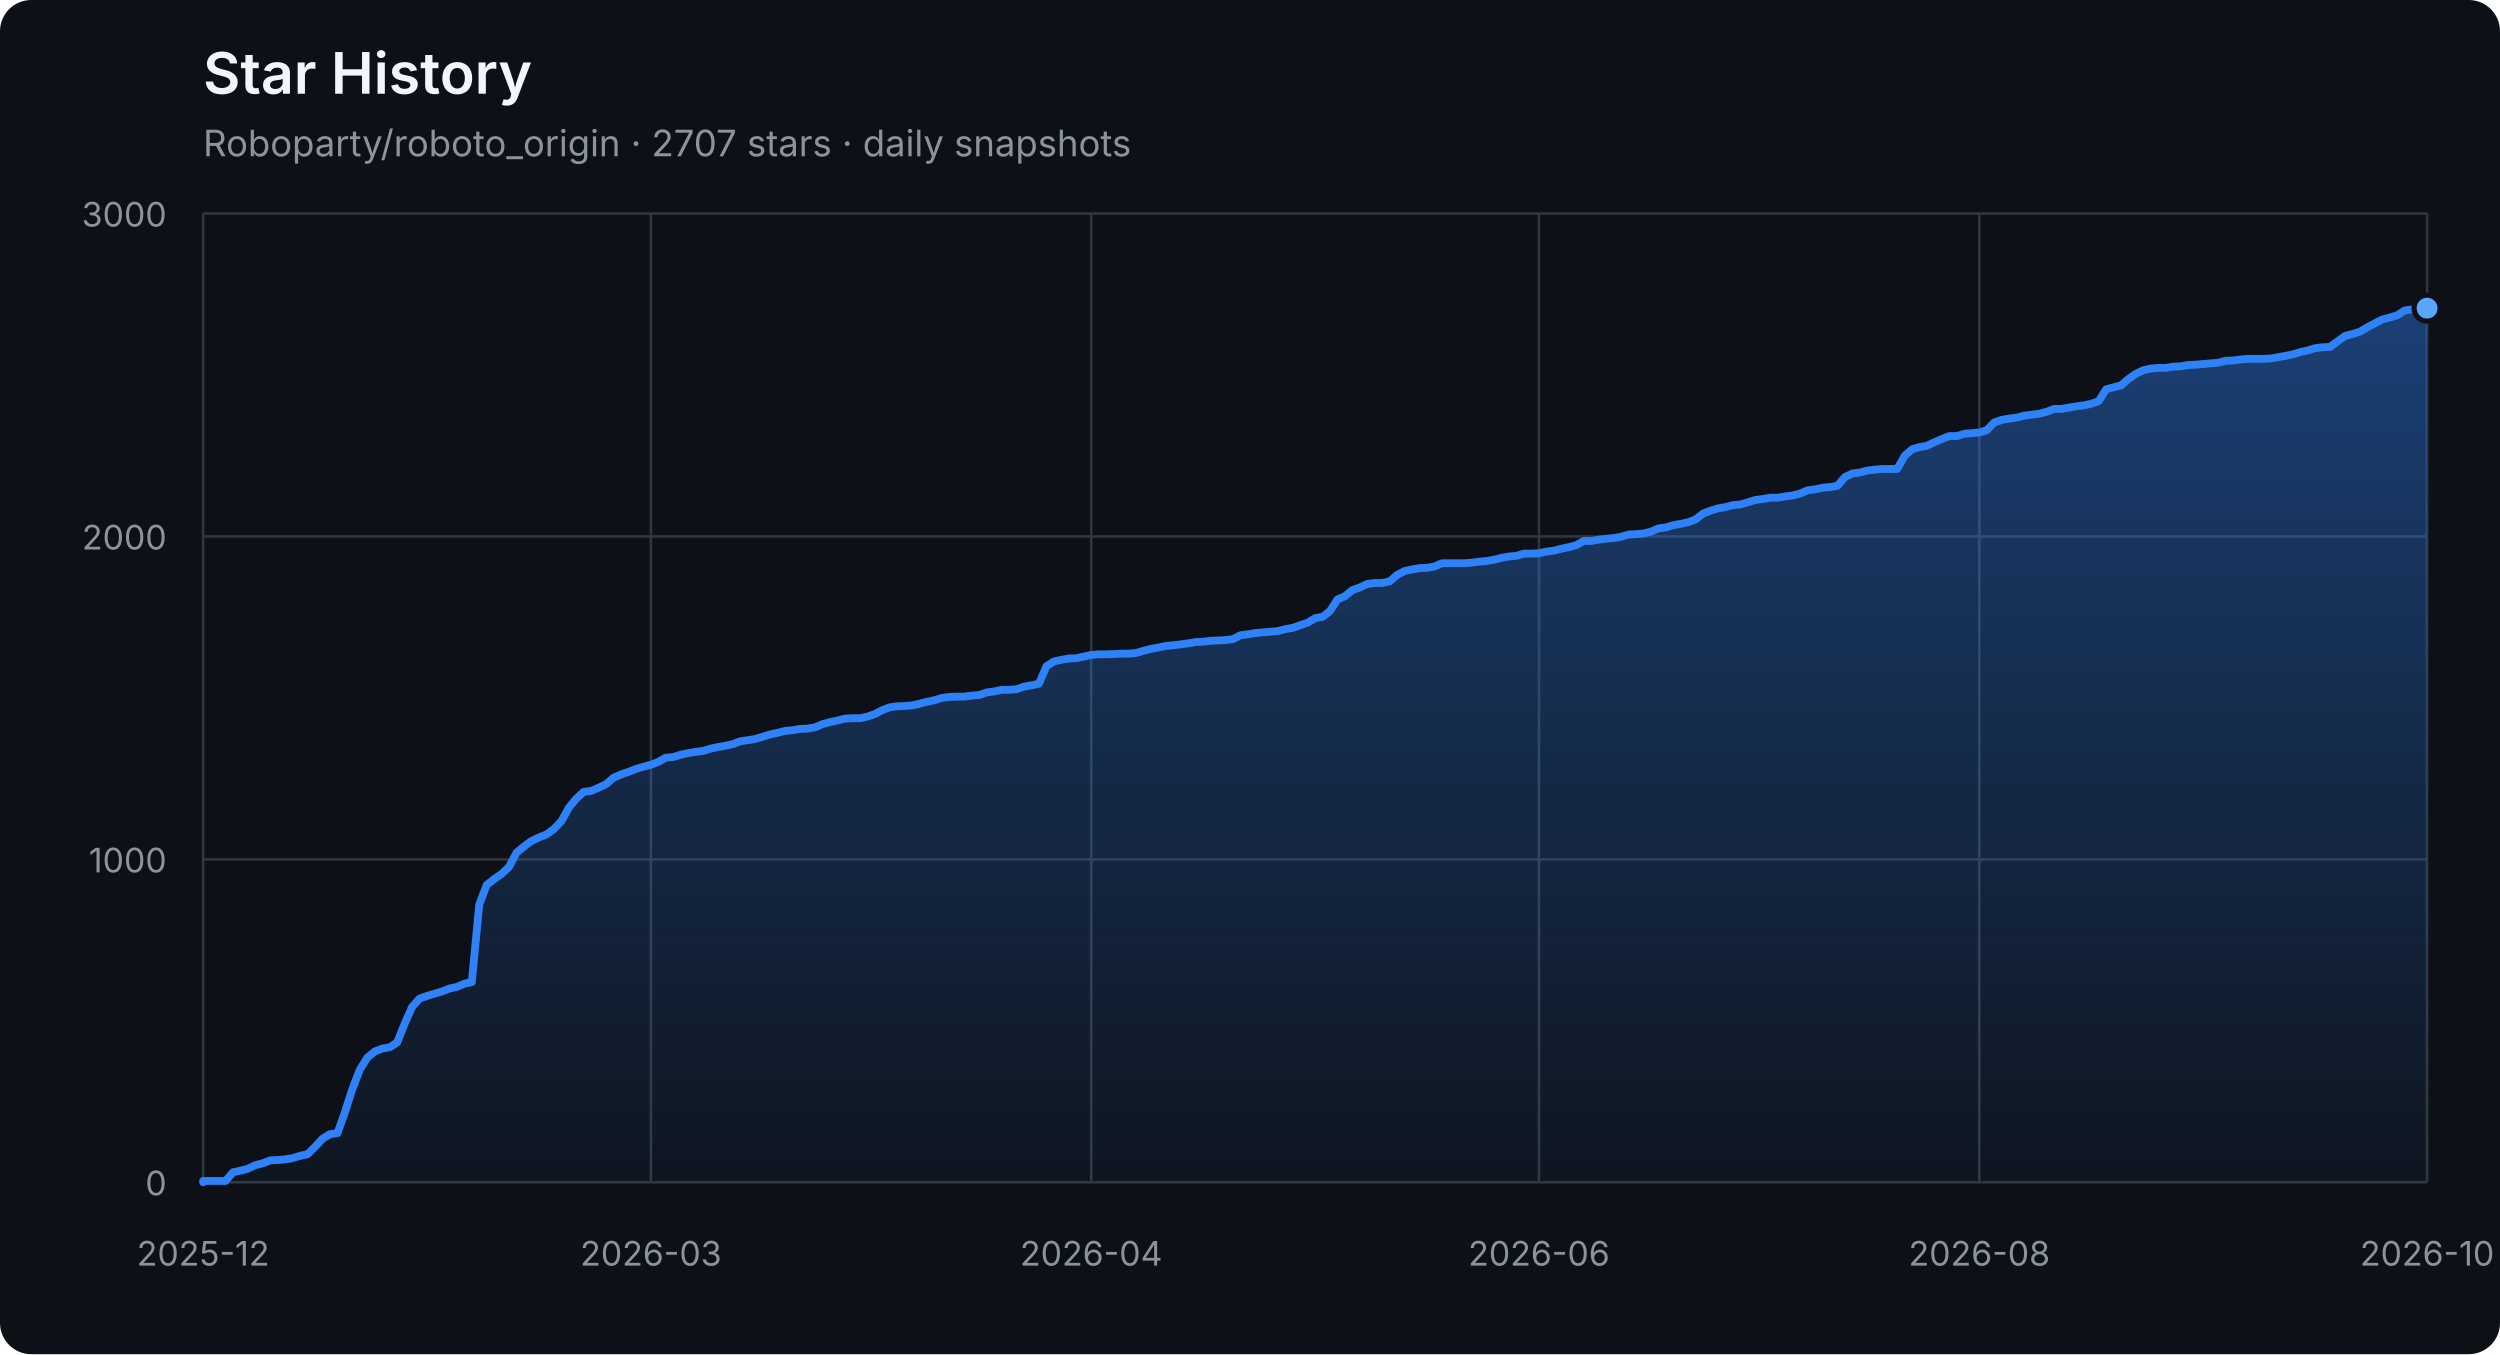
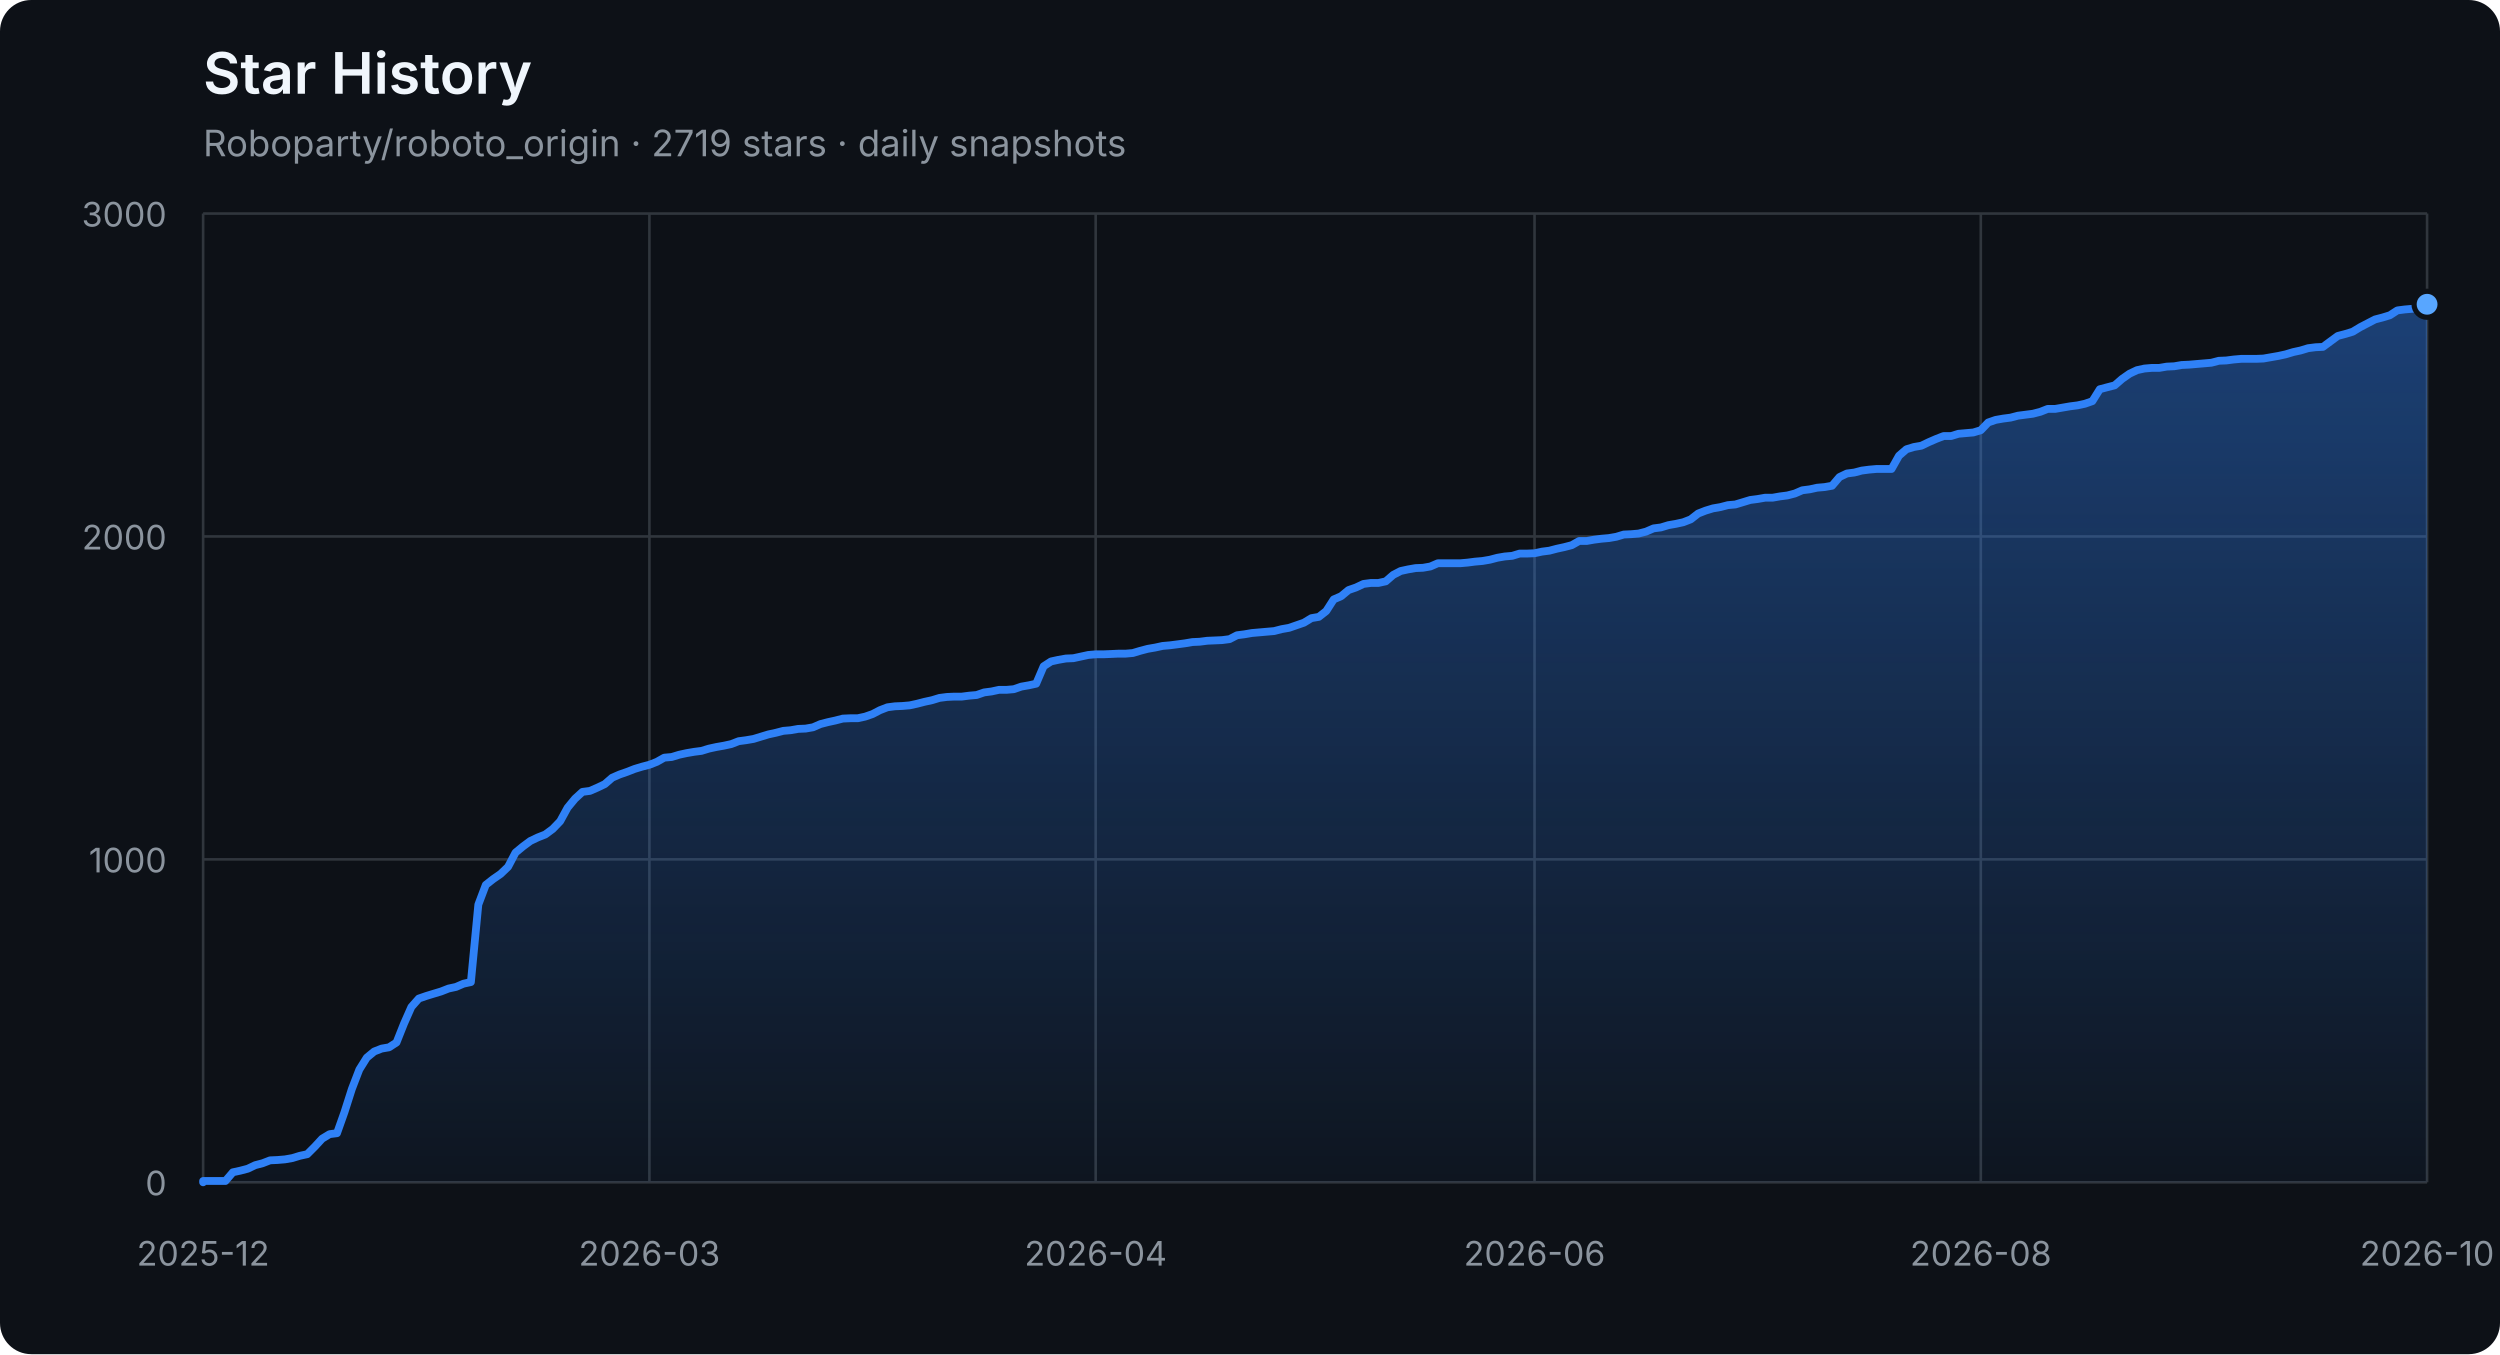
<svg xmlns="http://www.w3.org/2000/svg" width="960" height="520" viewBox="0 0 960 520" role="img" aria-labelledby="title description">
  <defs>
    <linearGradient id="area" x1="0" y1="0" x2="0" y2="1">
      <stop offset="0%" stop-color="#2f81f7" stop-opacity="0.42" />
      <stop offset="100%" stop-color="#2f81f7" stop-opacity="0.04" />
    </linearGradient>
  </defs>
  <style>
    .axis { fill: #8b949e; font: 13px -apple-system, BlinkMacSystemFont, "Segoe UI", sans-serif; }
    .grid { stroke: #30363d; stroke-width: 1; }
    .title { fill: #f0f6fc; font: 600 22px -apple-system, BlinkMacSystemFont, "Segoe UI", sans-serif; }
    .subtitle { fill: #8b949e; font: 14px -apple-system, BlinkMacSystemFont, "Segoe UI", sans-serif; }
  </style>
  <rect width="100%" height="100%" rx="12" fill="#0d1117" />
  <text x="78" y="36" class="title">Star History</text>
-   <text x="78" y="60" class="subtitle">Roboparty/roboto_origin · 2707 stars · daily snapshots</text>
+   <text x="78" y="60" class="subtitle">Roboparty/roboto_origin · 2719 stars · daily snapshots</text>
  <line x1="78" y1="454.00" x2="932" y2="454.00" class="grid" />
  <text x="64" y="459.00" class="axis" text-anchor="end">0</text>
  <line x1="78" y1="330.00" x2="932" y2="330.00" class="grid" />
  <text x="64" y="335.00" class="axis" text-anchor="end">1000</text>
  <line x1="78" y1="206.00" x2="932" y2="206.00" class="grid" />
  <text x="64" y="211.00" class="axis" text-anchor="end">2000</text>
  <line x1="78" y1="82.00" x2="932" y2="82.00" class="grid" />
  <text x="64" y="87.00" class="axis" text-anchor="end">3000</text>
  <line x1="78.00" y1="82" x2="78.00" y2="454" class="grid" />
  <text x="78.00" y="486" class="axis" text-anchor="middle">2025-12</text>
-   <line x1="249.95" y1="82" x2="249.95" y2="454" class="grid" />
-   <text x="249.95" y="486" class="axis" text-anchor="middle">2026-03</text>
-   <line x1="419.03" y1="82" x2="419.03" y2="454" class="grid" />
-   <text x="419.03" y="486" class="axis" text-anchor="middle">2026-04</text>
-   <line x1="590.97" y1="82" x2="590.97" y2="454" class="grid" />
-   <text x="590.97" y="486" class="axis" text-anchor="middle">2026-06</text>
-   <line x1="760.05" y1="82" x2="760.05" y2="454" class="grid" />
-   <text x="760.05" y="486" class="axis" text-anchor="middle">2026-08</text>
+   <line x1="249.37" y1="82" x2="249.37" y2="454" class="grid" />
+   <text x="249.37" y="486" class="axis" text-anchor="middle">2026-03</text>
+   <line x1="420.74" y1="82" x2="420.74" y2="454" class="grid" />
+   <text x="420.74" y="486" class="axis" text-anchor="middle">2026-04</text>
+   <line x1="589.26" y1="82" x2="589.26" y2="454" class="grid" />
+   <text x="589.26" y="486" class="axis" text-anchor="middle">2026-06</text>
+   <line x1="760.63" y1="82" x2="760.63" y2="454" class="grid" />
+   <text x="760.63" y="486" class="axis" text-anchor="middle">2026-08</text>
  <line x1="932.00" y1="82" x2="932.00" y2="454" class="grid" />
  <text x="932.00" y="486" class="axis" text-anchor="middle">2026-10</text>
-   <polygon points="78,454 78.00,454.00 78.00,453.50 80.87,453.50 83.73,453.50 86.60,453.50 89.46,450.16 92.33,449.54 95.19,448.79 98.06,447.43 100.93,446.68 103.79,445.57 106.66,445.44 109.52,445.20 112.39,444.70 115.26,443.83 118.12,443.21 120.99,440.36 123.85,437.26 126.72,435.52 129.58,435.15 132.45,427.09 135.32,418.16 138.18,410.72 141.05,406.14 143.91,403.78 146.78,402.66 149.64,402.17 152.51,400.31 155.38,393.12 158.24,386.67 161.11,383.44 163.97,382.45 166.84,381.58 169.70,380.72 172.57,379.60 175.44,378.98 178.30,377.74 181.17,377.12 184.03,347.36 186.90,339.80 189.77,337.56 192.63,335.58 195.50,332.85 198.36,327.40 201.23,325.04 204.09,322.93 206.96,321.57 209.83,320.45 212.69,318.34 215.56,315.37 218.42,310.16 221.29,306.69 224.15,304.08 227.02,303.71 229.89,302.47 232.75,301.11 235.62,298.63 238.48,297.39 241.35,296.40 244.21,295.28 247.08,294.41 249.95,293.67 252.81,292.55 255.68,290.94 258.54,290.69 261.41,289.82 264.28,289.20 267.14,288.71 270.01,288.34 272.87,287.47 275.74,286.85 278.60,286.35 281.47,285.73 284.34,284.62 287.20,284.24 290.07,283.75 292.93,282.88 295.80,282.01 298.66,281.39 301.53,280.65 304.40,280.40 307.26,279.90 310.13,279.78 312.99,279.28 315.86,278.04 318.72,277.30 321.59,276.68 324.46,275.94 327.32,275.81 330.19,275.81 333.05,275.19 335.92,274.20 338.79,272.71 341.65,271.60 344.52,271.22 347.38,271.10 350.25,270.85 353.11,270.23 355.98,269.49 358.85,268.87 361.71,268.00 364.58,267.63 367.44,267.50 370.31,267.50 373.17,267.13 376.04,266.88 378.91,265.89 381.77,265.52 384.64,264.90 387.50,264.90 390.37,264.65 393.23,263.66 396.10,263.16 398.97,262.54 401.83,255.85 404.70,253.99 407.56,253.37 410.43,252.87 413.30,252.75 416.16,252.13 419.03,251.51 421.89,251.26 424.76,251.26 427.62,251.14 430.49,251.01 433.36,251.01 436.22,250.76 439.09,249.90 441.95,249.15 444.82,248.66 447.68,248.04 450.55,247.79 453.42,247.42 456.28,247.04 459.15,246.55 462.01,246.42 464.88,246.05 467.74,245.93 470.61,245.80 473.48,245.43 476.34,243.94 479.21,243.57 482.07,243.08 484.94,242.83 487.81,242.58 490.67,242.33 493.54,241.59 496.40,241.09 499.27,240.10 502.13,239.11 505.00,237.37 507.87,236.88 510.73,234.64 513.60,230.18 516.46,228.94 519.33,226.58 522.19,225.59 525.06,224.23 527.93,223.86 530.79,223.86 533.66,223.24 536.52,220.76 539.39,219.27 542.26,218.65 545.12,218.15 547.99,218.03 550.85,217.53 553.72,216.29 556.58,216.29 559.45,216.29 562.32,216.29 565.18,216.04 568.05,215.67 570.91,215.42 573.78,214.93 576.64,214.18 579.51,213.69 582.38,213.44 585.24,212.57 588.11,212.57 590.97,212.45 593.84,211.83 596.70,211.46 599.57,210.71 602.44,210.09 605.30,209.35 608.17,207.74 611.03,207.74 613.90,207.24 616.77,206.87 619.63,206.62 622.50,206.12 625.36,205.26 628.23,205.13 631.09,204.88 633.96,204.14 636.83,202.90 639.69,202.53 642.56,201.66 645.42,201.16 648.29,200.54 651.15,199.43 654.02,197.20 656.89,196.08 659.75,195.21 662.62,194.72 665.48,193.97 668.35,193.72 671.21,192.86 674.08,191.99 676.95,191.62 679.81,191.12 682.68,191.12 685.54,190.62 688.41,190.25 691.28,189.51 694.14,188.27 697.01,187.90 699.87,187.28 702.74,187.03 705.60,186.53 708.47,183.18 711.34,181.82 714.20,181.45 717.07,180.70 719.93,180.33 722.80,180.08 725.66,180.08 728.53,180.08 731.40,175.00 734.26,172.52 737.13,171.65 739.99,171.16 742.86,169.79 745.72,168.55 748.59,167.44 751.46,167.44 754.32,166.57 757.19,166.32 760.05,166.07 762.92,165.20 765.79,162.23 768.65,161.24 771.52,160.74 774.38,160.37 777.25,159.62 780.11,159.25 782.98,158.88 785.85,158.14 788.71,157.02 791.58,157.02 794.44,156.52 797.31,156.03 800.17,155.66 803.04,155.04 805.91,154.04 808.77,149.46 811.64,148.71 814.50,147.97 817.37,145.49 820.23,143.50 823.10,142.14 825.97,141.52 828.83,141.27 831.70,141.27 834.56,140.78 837.43,140.65 840.30,140.16 843.16,140.03 846.03,139.78 848.89,139.54 851.76,139.29 854.62,138.54 857.49,138.42 860.36,138.05 863.22,137.80 866.09,137.80 868.95,137.80 871.82,137.68 874.68,137.18 877.55,136.68 880.42,136.06 883.28,135.20 886.15,134.58 889.01,133.71 891.88,133.34 894.74,133.21 897.61,131.10 900.48,129.00 903.34,128.25 906.21,127.38 909.07,125.65 911.94,124.16 914.81,122.67 917.67,121.93 920.54,121.06 923.40,119.20 926.27,118.83 929.13,118.58 932.00,118.33 932.00,454" fill="url(#area)" />
-   <polyline points="78.00,454.00 78.00,453.50 80.87,453.50 83.73,453.50 86.60,453.50 89.46,450.16 92.33,449.54 95.19,448.79 98.06,447.43 100.93,446.68 103.79,445.57 106.66,445.44 109.52,445.20 112.39,444.70 115.26,443.83 118.12,443.21 120.99,440.36 123.85,437.26 126.72,435.52 129.58,435.15 132.45,427.09 135.32,418.16 138.18,410.72 141.05,406.14 143.91,403.78 146.78,402.66 149.64,402.17 152.51,400.31 155.38,393.12 158.24,386.67 161.11,383.44 163.97,382.45 166.84,381.58 169.70,380.72 172.57,379.60 175.44,378.98 178.30,377.74 181.17,377.12 184.03,347.36 186.90,339.80 189.77,337.56 192.63,335.58 195.50,332.85 198.36,327.40 201.23,325.04 204.09,322.93 206.96,321.57 209.83,320.45 212.69,318.34 215.56,315.37 218.42,310.16 221.29,306.69 224.15,304.08 227.02,303.71 229.89,302.47 232.75,301.11 235.62,298.63 238.48,297.39 241.35,296.40 244.21,295.28 247.08,294.41 249.95,293.67 252.81,292.55 255.68,290.94 258.54,290.69 261.41,289.82 264.28,289.20 267.14,288.71 270.01,288.34 272.87,287.47 275.74,286.85 278.60,286.35 281.47,285.73 284.34,284.62 287.20,284.24 290.07,283.75 292.93,282.88 295.80,282.01 298.66,281.39 301.53,280.65 304.40,280.40 307.26,279.90 310.13,279.78 312.99,279.28 315.86,278.04 318.72,277.30 321.59,276.68 324.46,275.94 327.32,275.81 330.19,275.81 333.05,275.19 335.92,274.20 338.79,272.71 341.65,271.60 344.52,271.22 347.38,271.10 350.25,270.85 353.11,270.23 355.98,269.49 358.85,268.87 361.71,268.00 364.58,267.63 367.44,267.50 370.31,267.50 373.17,267.13 376.04,266.88 378.91,265.89 381.77,265.52 384.64,264.90 387.50,264.90 390.37,264.65 393.23,263.66 396.10,263.16 398.97,262.54 401.83,255.85 404.70,253.99 407.56,253.37 410.43,252.87 413.30,252.75 416.16,252.13 419.03,251.51 421.89,251.26 424.76,251.26 427.62,251.14 430.49,251.01 433.36,251.01 436.22,250.76 439.09,249.90 441.95,249.15 444.82,248.66 447.68,248.04 450.55,247.79 453.42,247.42 456.28,247.04 459.15,246.55 462.01,246.42 464.88,246.05 467.74,245.93 470.61,245.80 473.48,245.43 476.34,243.94 479.21,243.57 482.07,243.08 484.94,242.83 487.81,242.58 490.67,242.33 493.54,241.59 496.40,241.09 499.27,240.10 502.13,239.11 505.00,237.37 507.87,236.88 510.73,234.64 513.60,230.18 516.46,228.94 519.33,226.58 522.19,225.59 525.06,224.23 527.93,223.86 530.79,223.86 533.66,223.24 536.52,220.76 539.39,219.27 542.26,218.65 545.12,218.15 547.99,218.03 550.85,217.53 553.72,216.29 556.58,216.29 559.45,216.29 562.32,216.29 565.18,216.04 568.05,215.67 570.91,215.42 573.78,214.93 576.64,214.18 579.51,213.69 582.38,213.44 585.24,212.57 588.11,212.57 590.97,212.45 593.84,211.83 596.70,211.46 599.57,210.71 602.44,210.09 605.30,209.35 608.17,207.74 611.03,207.74 613.90,207.24 616.77,206.87 619.63,206.62 622.50,206.12 625.36,205.26 628.23,205.13 631.09,204.88 633.96,204.14 636.83,202.90 639.69,202.53 642.56,201.66 645.42,201.16 648.29,200.54 651.15,199.43 654.02,197.20 656.89,196.08 659.75,195.21 662.62,194.72 665.48,193.97 668.35,193.72 671.21,192.86 674.08,191.99 676.95,191.62 679.81,191.12 682.68,191.12 685.54,190.62 688.41,190.25 691.28,189.51 694.14,188.27 697.01,187.90 699.87,187.28 702.74,187.03 705.60,186.53 708.47,183.18 711.34,181.82 714.20,181.45 717.07,180.70 719.93,180.33 722.80,180.08 725.66,180.08 728.53,180.08 731.40,175.00 734.26,172.52 737.13,171.65 739.99,171.16 742.86,169.79 745.72,168.55 748.59,167.44 751.46,167.44 754.32,166.57 757.19,166.32 760.05,166.07 762.92,165.20 765.79,162.23 768.65,161.24 771.52,160.74 774.38,160.37 777.25,159.62 780.11,159.25 782.98,158.88 785.85,158.14 788.71,157.02 791.58,157.02 794.44,156.52 797.31,156.03 800.17,155.66 803.04,155.04 805.91,154.04 808.77,149.46 811.64,148.71 814.50,147.97 817.37,145.49 820.23,143.50 823.10,142.14 825.97,141.52 828.83,141.27 831.70,141.27 834.56,140.78 837.43,140.65 840.30,140.16 843.16,140.03 846.03,139.78 848.89,139.54 851.76,139.29 854.62,138.54 857.49,138.42 860.36,138.05 863.22,137.80 866.09,137.80 868.95,137.80 871.82,137.68 874.68,137.18 877.55,136.68 880.42,136.06 883.28,135.20 886.15,134.58 889.01,133.71 891.88,133.34 894.74,133.21 897.61,131.10 900.48,129.00 903.34,128.25 906.21,127.38 909.07,125.65 911.94,124.16 914.81,122.67 917.67,121.93 920.54,121.06 923.40,119.20 926.27,118.83 929.13,118.58 932.00,118.33" fill="none" stroke="#2f81f7" stroke-width="3" stroke-linejoin="round" stroke-linecap="round" />
-   <circle cx="932.00" cy="118.33" r="5" fill="#58a6ff" stroke="#0d1117" stroke-width="2" />
+   <polygon points="78,454 78.00,454.00 78.00,453.50 80.86,453.50 83.71,453.50 86.57,453.50 89.42,450.16 92.28,449.54 95.14,448.79 97.99,447.43 100.85,446.68 103.71,445.57 106.56,445.44 109.42,445.20 112.27,444.70 115.13,443.83 117.99,443.21 120.84,440.36 123.70,437.26 126.56,435.52 129.41,435.15 132.27,427.09 135.12,418.16 137.98,410.72 140.84,406.14 143.69,403.78 146.55,402.66 149.40,402.17 152.26,400.31 155.12,393.12 157.97,386.67 160.83,383.44 163.69,382.45 166.54,381.58 169.40,380.72 172.25,379.60 175.11,378.98 177.97,377.74 180.82,377.12 183.68,347.36 186.54,339.80 189.39,337.56 192.25,335.58 195.10,332.85 197.96,327.40 200.82,325.04 203.67,322.93 206.53,321.57 209.38,320.45 212.24,318.34 215.10,315.37 217.95,310.16 220.81,306.69 223.67,304.08 226.52,303.71 229.38,302.47 232.23,301.11 235.09,298.63 237.95,297.39 240.80,296.40 243.66,295.28 246.52,294.41 249.37,293.67 252.23,292.55 255.08,290.94 257.94,290.69 260.80,289.82 263.65,289.20 266.51,288.71 269.36,288.34 272.22,287.47 275.08,286.85 277.93,286.35 280.79,285.73 283.65,284.62 286.50,284.24 289.36,283.75 292.21,282.88 295.07,282.01 297.93,281.39 300.78,280.65 303.64,280.40 306.49,279.90 309.35,279.78 312.21,279.28 315.06,278.04 317.92,277.30 320.78,276.68 323.63,275.94 326.49,275.81 329.34,275.81 332.20,275.19 335.06,274.20 337.91,272.71 340.77,271.60 343.63,271.22 346.48,271.10 349.34,270.85 352.19,270.23 355.05,269.49 357.91,268.87 360.76,268.00 363.62,267.63 366.47,267.50 369.33,267.50 372.19,267.13 375.04,266.88 377.90,265.89 380.76,265.52 383.61,264.90 386.47,264.90 389.32,264.65 392.18,263.66 395.04,263.16 397.89,262.54 400.75,255.85 403.61,253.99 406.46,253.37 409.32,252.87 412.17,252.75 415.03,252.13 417.89,251.51 420.74,251.26 423.60,251.26 426.45,251.14 429.31,251.01 432.17,251.01 435.02,250.76 437.88,249.90 440.74,249.15 443.59,248.66 446.45,248.04 449.30,247.79 452.16,247.42 455.02,247.04 457.87,246.55 460.73,246.42 463.59,246.05 466.44,245.93 469.30,245.80 472.15,245.43 475.01,243.94 477.87,243.57 480.72,243.08 483.58,242.83 486.43,242.58 489.29,242.33 492.15,241.59 495.00,241.09 497.86,240.10 500.72,239.11 503.57,237.37 506.43,236.88 509.28,234.64 512.14,230.18 515.00,228.94 517.85,226.58 520.71,225.59 523.57,224.23 526.42,223.86 529.28,223.86 532.13,223.24 534.99,220.76 537.85,219.27 540.70,218.65 543.56,218.15 546.41,218.03 549.27,217.53 552.13,216.29 554.98,216.29 557.84,216.29 560.70,216.29 563.55,216.04 566.41,215.67 569.26,215.42 572.12,214.93 574.98,214.18 577.83,213.69 580.69,213.44 583.55,212.57 586.40,212.57 589.26,212.45 592.11,211.83 594.97,211.46 597.83,210.71 600.68,210.09 603.54,209.35 606.39,207.74 609.25,207.74 612.11,207.24 614.96,206.87 617.82,206.62 620.68,206.12 623.53,205.26 626.39,205.13 629.24,204.88 632.10,204.14 634.96,202.90 637.81,202.53 640.67,201.66 643.53,201.16 646.38,200.54 649.24,199.43 652.09,197.20 654.95,196.08 657.81,195.21 660.66,194.72 663.52,193.97 666.37,193.72 669.23,192.86 672.09,191.99 674.94,191.62 677.80,191.12 680.66,191.12 683.51,190.62 686.37,190.25 689.22,189.51 692.08,188.27 694.94,187.90 697.79,187.28 700.65,187.03 703.51,186.53 706.36,183.18 709.22,181.82 712.07,181.45 714.93,180.70 717.79,180.33 720.64,180.08 723.50,180.08 726.35,180.08 729.21,175.00 732.07,172.52 734.92,171.65 737.78,171.16 740.64,169.79 743.49,168.55 746.35,167.44 749.20,167.44 752.06,166.57 754.92,166.32 757.77,166.07 760.63,165.20 763.48,162.23 766.34,161.24 769.20,160.74 772.05,160.37 774.91,159.62 777.77,159.25 780.62,158.88 783.48,158.14 786.33,157.02 789.19,157.02 792.05,156.52 794.90,156.03 797.76,155.66 800.62,155.04 803.47,154.04 806.33,149.46 809.18,148.71 812.04,147.97 814.90,145.49 817.75,143.50 820.61,142.14 823.46,141.52 826.32,141.27 829.18,141.27 832.03,140.78 834.89,140.65 837.75,140.16 840.60,140.03 843.46,139.78 846.31,139.54 849.17,139.29 852.03,138.54 854.88,138.42 857.74,138.05 860.60,137.80 863.45,137.80 866.31,137.80 869.16,137.68 872.02,137.18 874.88,136.68 877.73,136.06 880.59,135.20 883.44,134.58 886.30,133.71 889.16,133.34 892.01,133.21 894.87,131.10 897.73,129.00 900.58,128.25 903.44,127.38 906.29,125.65 909.15,124.16 912.01,122.67 914.86,121.93 917.72,121.06 920.58,119.20 923.43,118.83 926.29,118.58 929.14,118.33 932.00,116.84 932.00,454" fill="url(#area)" />
+   <polyline points="78.00,454.00 78.00,453.50 80.86,453.50 83.71,453.50 86.57,453.50 89.42,450.16 92.28,449.54 95.14,448.79 97.99,447.43 100.85,446.68 103.71,445.57 106.56,445.44 109.42,445.20 112.27,444.70 115.13,443.83 117.99,443.21 120.84,440.36 123.70,437.26 126.56,435.52 129.41,435.15 132.27,427.09 135.12,418.16 137.98,410.72 140.84,406.14 143.69,403.78 146.55,402.66 149.40,402.17 152.26,400.31 155.12,393.12 157.97,386.67 160.83,383.44 163.69,382.45 166.54,381.58 169.40,380.72 172.25,379.60 175.11,378.98 177.97,377.74 180.82,377.12 183.68,347.36 186.54,339.80 189.39,337.56 192.25,335.58 195.10,332.85 197.96,327.40 200.82,325.04 203.67,322.93 206.53,321.57 209.38,320.45 212.24,318.34 215.10,315.37 217.95,310.16 220.81,306.69 223.67,304.08 226.52,303.71 229.38,302.47 232.23,301.11 235.09,298.63 237.95,297.39 240.80,296.40 243.66,295.28 246.52,294.41 249.37,293.67 252.23,292.55 255.08,290.94 257.94,290.69 260.80,289.82 263.65,289.20 266.51,288.71 269.36,288.34 272.22,287.47 275.08,286.85 277.93,286.35 280.79,285.73 283.65,284.62 286.50,284.24 289.36,283.75 292.21,282.88 295.07,282.01 297.93,281.39 300.78,280.65 303.64,280.40 306.49,279.90 309.35,279.78 312.21,279.28 315.06,278.04 317.92,277.30 320.78,276.68 323.63,275.94 326.49,275.81 329.34,275.81 332.20,275.19 335.06,274.20 337.91,272.71 340.77,271.60 343.63,271.22 346.48,271.10 349.34,270.85 352.19,270.23 355.05,269.49 357.91,268.87 360.76,268.00 363.62,267.63 366.47,267.50 369.33,267.50 372.19,267.13 375.04,266.88 377.90,265.89 380.76,265.52 383.61,264.90 386.47,264.90 389.32,264.65 392.18,263.66 395.04,263.16 397.89,262.54 400.75,255.85 403.61,253.99 406.46,253.37 409.32,252.87 412.17,252.75 415.03,252.13 417.89,251.51 420.74,251.26 423.60,251.26 426.45,251.14 429.31,251.01 432.17,251.01 435.02,250.76 437.88,249.90 440.74,249.15 443.59,248.66 446.45,248.04 449.30,247.79 452.16,247.42 455.02,247.04 457.87,246.55 460.73,246.42 463.59,246.05 466.44,245.93 469.30,245.80 472.15,245.43 475.01,243.94 477.87,243.57 480.72,243.08 483.58,242.83 486.43,242.58 489.29,242.33 492.15,241.59 495.00,241.09 497.86,240.10 500.72,239.11 503.57,237.37 506.43,236.88 509.28,234.64 512.14,230.18 515.00,228.94 517.85,226.58 520.71,225.59 523.57,224.23 526.42,223.86 529.28,223.86 532.13,223.24 534.99,220.76 537.85,219.27 540.70,218.65 543.56,218.15 546.41,218.03 549.27,217.53 552.13,216.29 554.98,216.29 557.84,216.29 560.70,216.29 563.55,216.04 566.41,215.67 569.26,215.42 572.12,214.93 574.98,214.18 577.83,213.69 580.69,213.44 583.55,212.57 586.40,212.57 589.26,212.45 592.11,211.83 594.97,211.46 597.83,210.71 600.68,210.09 603.54,209.35 606.39,207.74 609.25,207.74 612.11,207.24 614.96,206.87 617.82,206.62 620.68,206.12 623.53,205.26 626.39,205.13 629.24,204.88 632.10,204.14 634.96,202.90 637.81,202.53 640.67,201.66 643.53,201.16 646.38,200.54 649.24,199.43 652.09,197.20 654.95,196.08 657.81,195.21 660.66,194.72 663.52,193.97 666.37,193.72 669.23,192.86 672.09,191.99 674.94,191.62 677.80,191.12 680.66,191.12 683.51,190.62 686.37,190.25 689.22,189.51 692.08,188.27 694.94,187.90 697.79,187.28 700.65,187.03 703.51,186.53 706.36,183.18 709.22,181.82 712.07,181.45 714.93,180.70 717.79,180.33 720.64,180.08 723.50,180.08 726.35,180.08 729.21,175.00 732.07,172.52 734.92,171.65 737.78,171.16 740.64,169.79 743.49,168.55 746.35,167.44 749.20,167.44 752.06,166.57 754.92,166.32 757.77,166.07 760.63,165.20 763.48,162.23 766.34,161.24 769.20,160.74 772.05,160.37 774.91,159.62 777.77,159.25 780.62,158.88 783.48,158.14 786.33,157.02 789.19,157.02 792.05,156.52 794.90,156.03 797.76,155.66 800.62,155.04 803.47,154.04 806.33,149.46 809.18,148.71 812.04,147.97 814.90,145.49 817.75,143.50 820.61,142.14 823.46,141.52 826.32,141.27 829.18,141.27 832.03,140.78 834.89,140.65 837.75,140.16 840.60,140.03 843.46,139.78 846.31,139.54 849.17,139.29 852.03,138.54 854.88,138.42 857.74,138.05 860.60,137.80 863.45,137.80 866.31,137.80 869.16,137.68 872.02,137.18 874.88,136.68 877.73,136.06 880.59,135.20 883.44,134.58 886.30,133.71 889.16,133.34 892.01,133.21 894.87,131.10 897.73,129.00 900.58,128.25 903.44,127.38 906.29,125.65 909.15,124.16 912.01,122.67 914.86,121.93 917.72,121.06 920.58,119.20 923.43,118.83 926.29,118.58 929.14,118.33 932.00,116.84" fill="none" stroke="#2f81f7" stroke-width="3" stroke-linejoin="round" stroke-linecap="round" />
+   <circle cx="932.00" cy="116.84" r="5" fill="#58a6ff" stroke="#0d1117" stroke-width="2" />
</svg>
